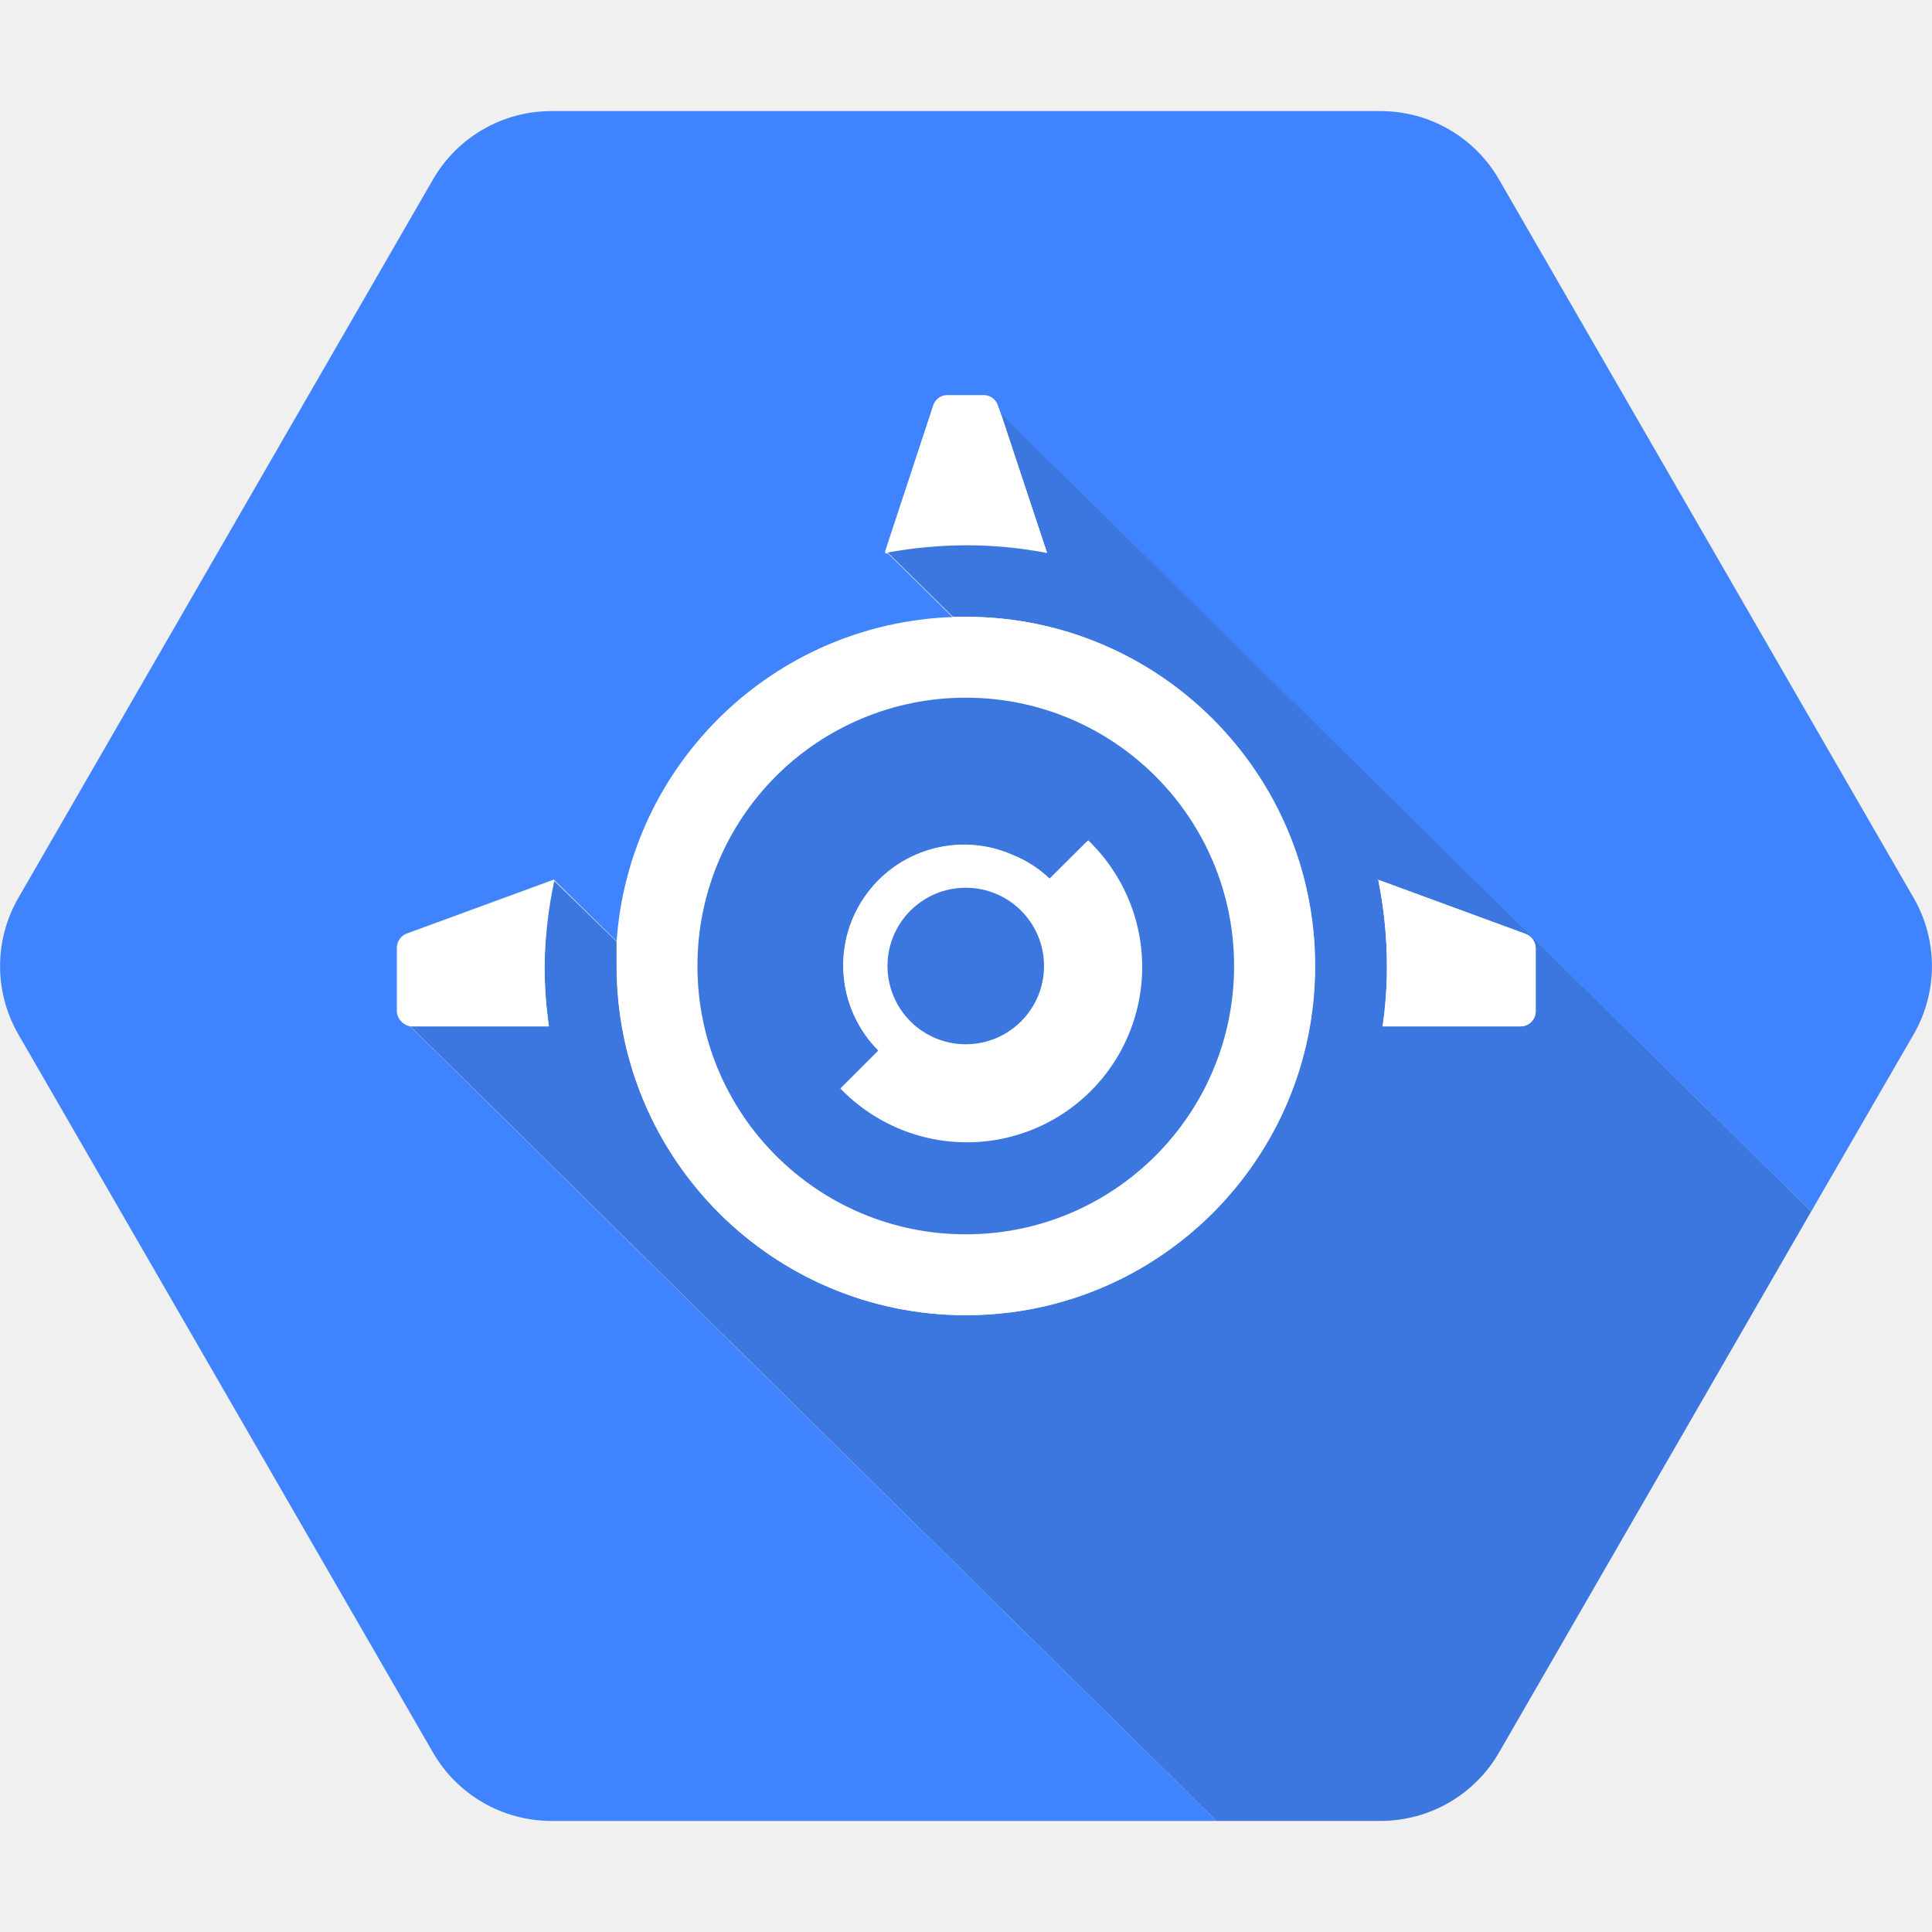
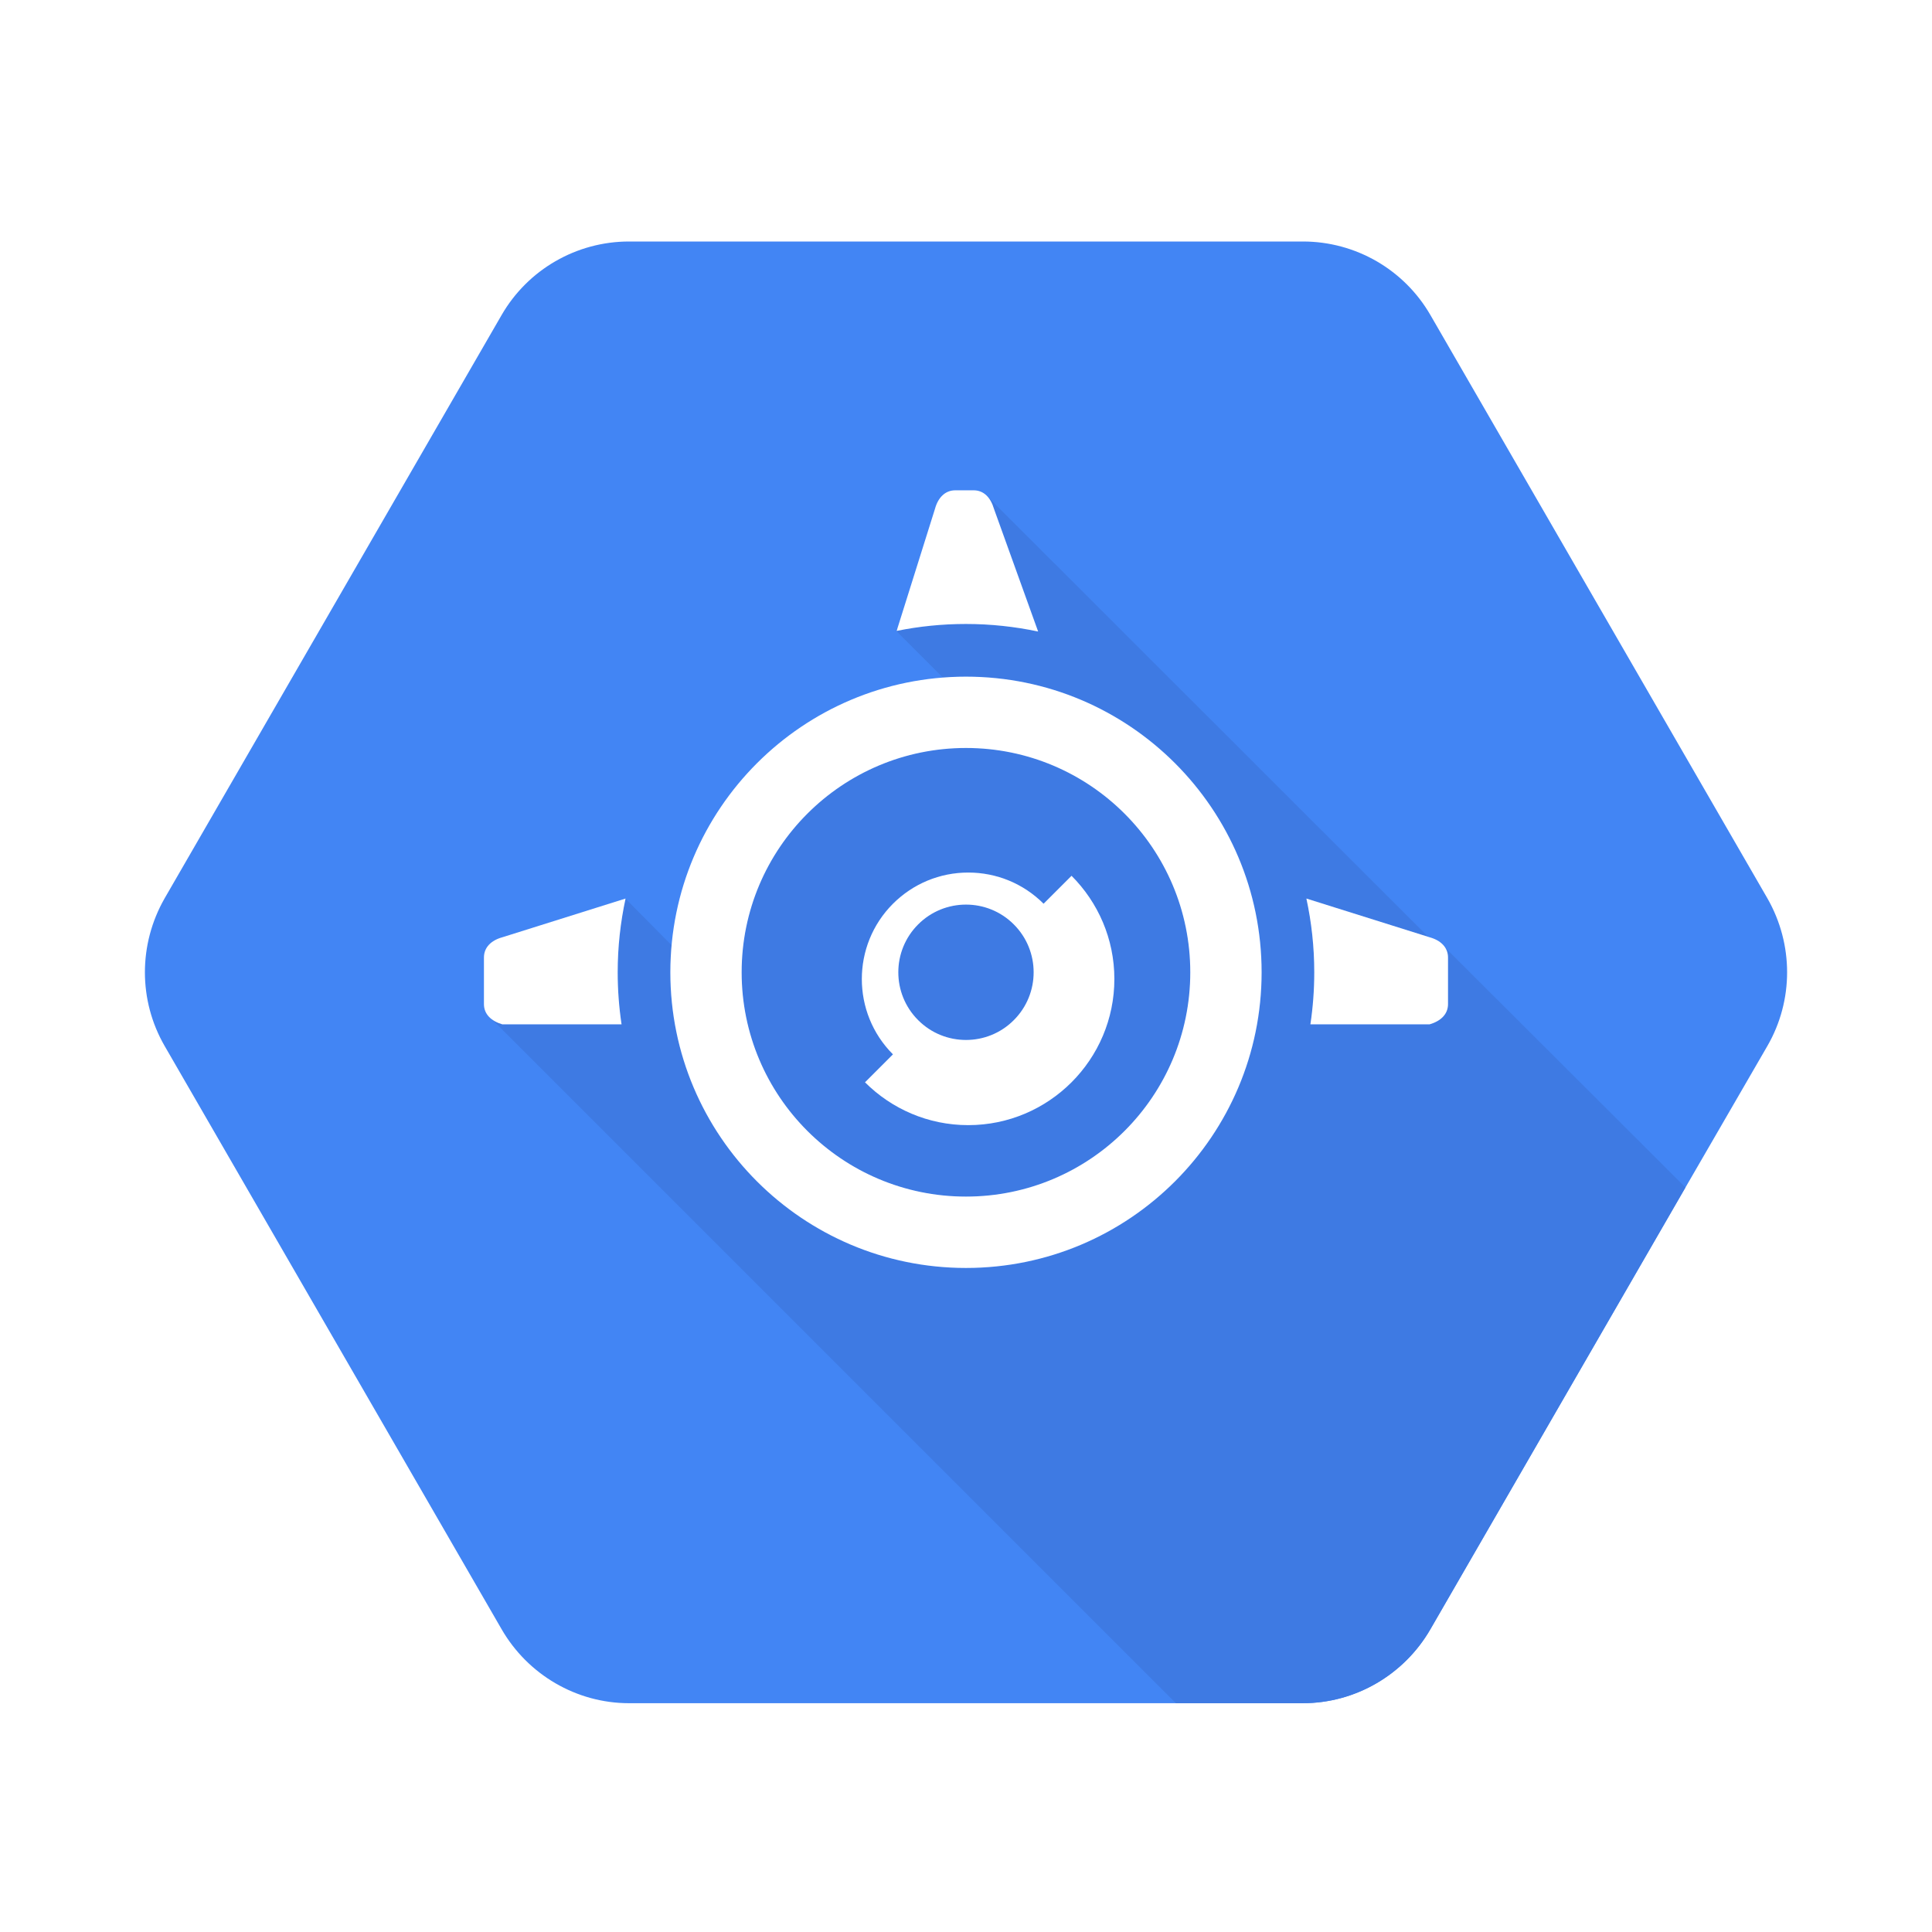
<svg xmlns="http://www.w3.org/2000/svg" viewBox="0 0 80 80">
-   <defs>
-     <style>.b{fill:#3c76df}.c{fill:#fff}</style>
-   </defs>
-   <path d="M79.24 37.18a5.65 5.65 0 010 5.65L75 50.16l-33.56-33-.11-.31a.61.61 0 00-.59-.43h-1.5a.61.61 0 00-.59.43l-2 6.07h.12l2.7 2.66A14.46 14.46 0 0025.56 39l-2.63-2.58-6.08 2.23a.64.64 0 00-.42.59v2.62a.64.64 0 00.54.62l33.4 32.92H22.82a5.66 5.66 0 01-4.89-2.83L.76 42.83a5.65 5.65 0 010-5.65L17.93 7.43a5.66 5.66 0 014.89-2.83h34.36a5.66 5.66 0 014.89 2.83z" fill="#3f83fe" />
-   <path class="b" d="M22.73 42.5a17.11 17.11 0 01-.18-2.5 18.14 18.14 0 01.36-3.56L25.54 39v1A14.46 14.46 0 1040 25.54h-.54l-2.7-2.66a18.25 18.25 0 013.24-.3 17.72 17.72 0 013.36.32l-1.91-5.76L75 50.16 62.07 72.57a5.66 5.66 0 01-4.89 2.83h-6.81L17 42.5h5.78zm40.86-.62v-2.62a.64.64 0 00-.42-.59l-6.1-2.24a18.24 18.24 0 01.36 3.57 17.11 17.11 0 01-.18 2.5H63a.63.63 0 00.59-.62z" />
-   <path class="c" d="M63.59 39.26v2.62a.63.63 0 01-.63.62h-5.71a17.11 17.11 0 00.18-2.5 18.24 18.24 0 00-.36-3.57l6.1 2.24a.64.64 0 01.42.59zM40 25.54A14.46 14.46 0 1125.53 40v-1a14.46 14.46 0 0113.92-13.45zM51.1 40A11.11 11.11 0 1040 51.11 11.1 11.1 0 0051.1 40z" />
-   <path class="b" d="M40 28.89A11.11 11.11 0 1128.88 40 11.1 11.1 0 0140 28.89zM47.25 40a7.25 7.25 0 00-2.19-5.2l-.05.05-1.54 1.54a4.92 4.92 0 00-1.57-1 5 5 0 00-5.52 8.12l-1.57 1.57A7.26 7.26 0 0047.25 40z" />
-   <path class="c" d="M45.06 34.8A7.26 7.26 0 1134.8 45.07l1.57-1.57a5 5 0 015.52-8.12 4.92 4.92 0 011.57 1L45 34.85zM43.23 40A3.24 3.24 0 1040 43.24 3.24 3.24 0 0043.23 40zm-1.79-22.88l1.91 5.76a17.72 17.72 0 00-3.35-.32 18.25 18.25 0 00-3.24.3h-.12l2-6.07a.61.61 0 01.59-.43h1.5a.61.61 0 01.59.43z" />
-   <circle class="b" cx="39.99" cy="40" r="3.24" />
-   <path class="c" d="M17 42.5a.64.64 0 01-.54-.62v-2.62a.64.64 0 01.42-.59l6.08-2.23a18.14 18.14 0 00-.41 3.56 17.11 17.11 0 00.18 2.5H17z" />
+   <rect width="100%" height="100%" fill="white" />
+   <path d="M73.184 43.311L69.791 49.171L59.232 67.46C58.143 69.346 56.13 70.526 53.952 70.526H26.048C23.871 70.526 21.857 69.347 20.769 67.46L6.817 43.311C5.728 41.424 5.728 39.102 6.817 37.197L20.769 13.048C21.857 11.161 23.871 10 26.048 10H53.952C56.13 10 58.143 11.161 59.232 13.048L73.184 37.197C74.272 39.102 74.272 41.424 73.184 43.311Z" fill="#4285F4" />
+   <path d="M59.231 67.459L69.79 49.17L59.793 39.191C59.902 39.319 59.957 39.464 59.957 39.645V41.568C59.957 42.004 59.648 42.276 59.195 42.421H54.26C54.369 41.713 54.423 40.988 54.423 40.262C54.423 39.21 54.314 38.194 54.096 37.214L59.14 38.792L40.888 20.558C40.997 20.685 41.088 20.867 41.16 21.066L42.993 26.146C42.013 25.947 41.015 25.838 39.999 25.838C39.02 25.838 38.058 25.929 37.133 26.128L37.169 25.983L37.096 26.11L39.056 28.07C39.364 28.033 39.673 28.015 39.999 28.015C46.767 28.015 52.246 33.495 52.246 40.262C52.246 47.011 46.767 52.509 39.999 52.509C33.232 52.509 27.753 47.011 27.753 40.262C27.753 40.002 27.769 39.743 27.786 39.489C27.794 39.37 27.801 39.253 27.807 39.137L25.902 37.214C25.684 38.194 25.575 39.21 25.575 40.262C25.575 40.988 25.63 41.713 25.739 42.421H20.804C20.604 42.348 20.441 42.258 20.314 42.149L48.69 70.525H53.951C56.129 70.525 58.142 69.345 59.231 67.459Z" fill="#3E7AE3" />
+   <path d="M39.999 43.063C40.716 43.063 41.434 42.789 41.981 42.241C43.076 41.145 43.076 39.371 41.981 38.277C41.434 37.729 40.716 37.457 39.999 37.457C39.281 37.457 38.564 37.729 38.018 38.277C36.922 39.373 36.922 41.147 38.018 42.241C38.566 42.789 39.281 43.063 39.999 43.063Z" fill="#3E7AE3" />
+   <path fill-rule="evenodd" clip-rule="evenodd" d="M39.999 30.973C34.865 30.973 30.71 35.127 30.71 40.262C30.71 45.397 34.865 49.551 39.999 49.551C45.134 49.551 49.288 45.397 49.288 40.262C49.288 35.127 45.134 30.973 39.999 30.973ZM40.09 46.594C38.421 46.594 36.915 45.904 35.826 44.816L36.969 43.655C35.264 41.931 35.264 39.137 36.969 37.413C37.804 36.597 38.911 36.125 40.09 36.125C41.269 36.125 42.376 36.597 43.211 37.413L44.372 36.27C45.46 37.359 46.15 38.865 46.15 40.534C46.15 43.872 43.428 46.594 40.09 46.594Z" fill="#3E7AE3" />
+   <path d="M42.986 26.15C42.021 25.946 41.021 25.837 39.996 25.837C39.013 25.837 38.054 25.936 37.128 26.124L38.717 21.065C38.842 20.608 39.134 20.303 39.554 20.303H40.319C40.739 20.303 41.023 20.608 41.156 21.065L42.986 26.15Z" fill="white" />
+   <path fill-rule="evenodd" clip-rule="evenodd" d="M43.212 37.423L44.37 36.265C45.465 37.36 46.143 38.872 46.143 40.539C46.143 43.876 43.429 46.589 40.093 46.589C38.426 46.589 36.914 45.911 35.818 44.816L36.976 43.659C35.257 41.94 35.257 39.142 36.976 37.423C37.809 36.591 38.916 36.131 40.094 36.131C41.271 36.131 42.38 36.59 43.212 37.421V37.423ZM40 43.063C40.716 43.063 41.434 42.79 41.98 42.242C43.075 41.148 43.075 39.372 41.98 38.278C41.434 37.73 40.716 37.457 40 37.457C39.281 37.457 38.565 37.73 38.018 38.278C36.923 39.373 36.923 41.147 38.018 42.242C38.565 42.79 39.281 43.063 40 43.063Z" fill="white" />
+   <path fill-rule="evenodd" clip-rule="evenodd" d="M39.999 28.019C33.239 28.019 27.758 33.499 27.758 40.261C27.758 47.021 33.239 52.503 39.999 52.503C46.76 52.503 52.24 47.021 52.24 40.261C52.24 33.499 46.76 28.019 39.999 28.019ZM39.999 49.548C34.869 49.548 30.71 45.39 30.71 40.261C30.71 35.13 34.869 30.972 39.999 30.972C45.129 30.972 49.287 35.13 49.287 40.261C49.288 45.39 45.13 49.548 39.999 49.548Z" fill="white" />
+   <path d="M59.199 38.811L54.095 37.207C54.307 38.192 54.421 39.213 54.421 40.26C54.421 40.993 54.366 41.712 54.261 42.415H59.198C59.654 42.282 59.959 41.999 59.959 41.578V39.647C59.959 39.227 59.655 38.936 59.199 38.811Z" fill="white" />
+   <path d="M25.577 40.26C25.577 39.213 25.691 38.192 25.903 37.207L20.799 38.811C20.343 38.936 20.039 39.227 20.039 39.648V41.578C20.039 41.998 20.343 42.281 20.799 42.415H25.737C25.632 41.712 25.577 40.993 25.577 40.26Z" fill="white" />
</svg>
